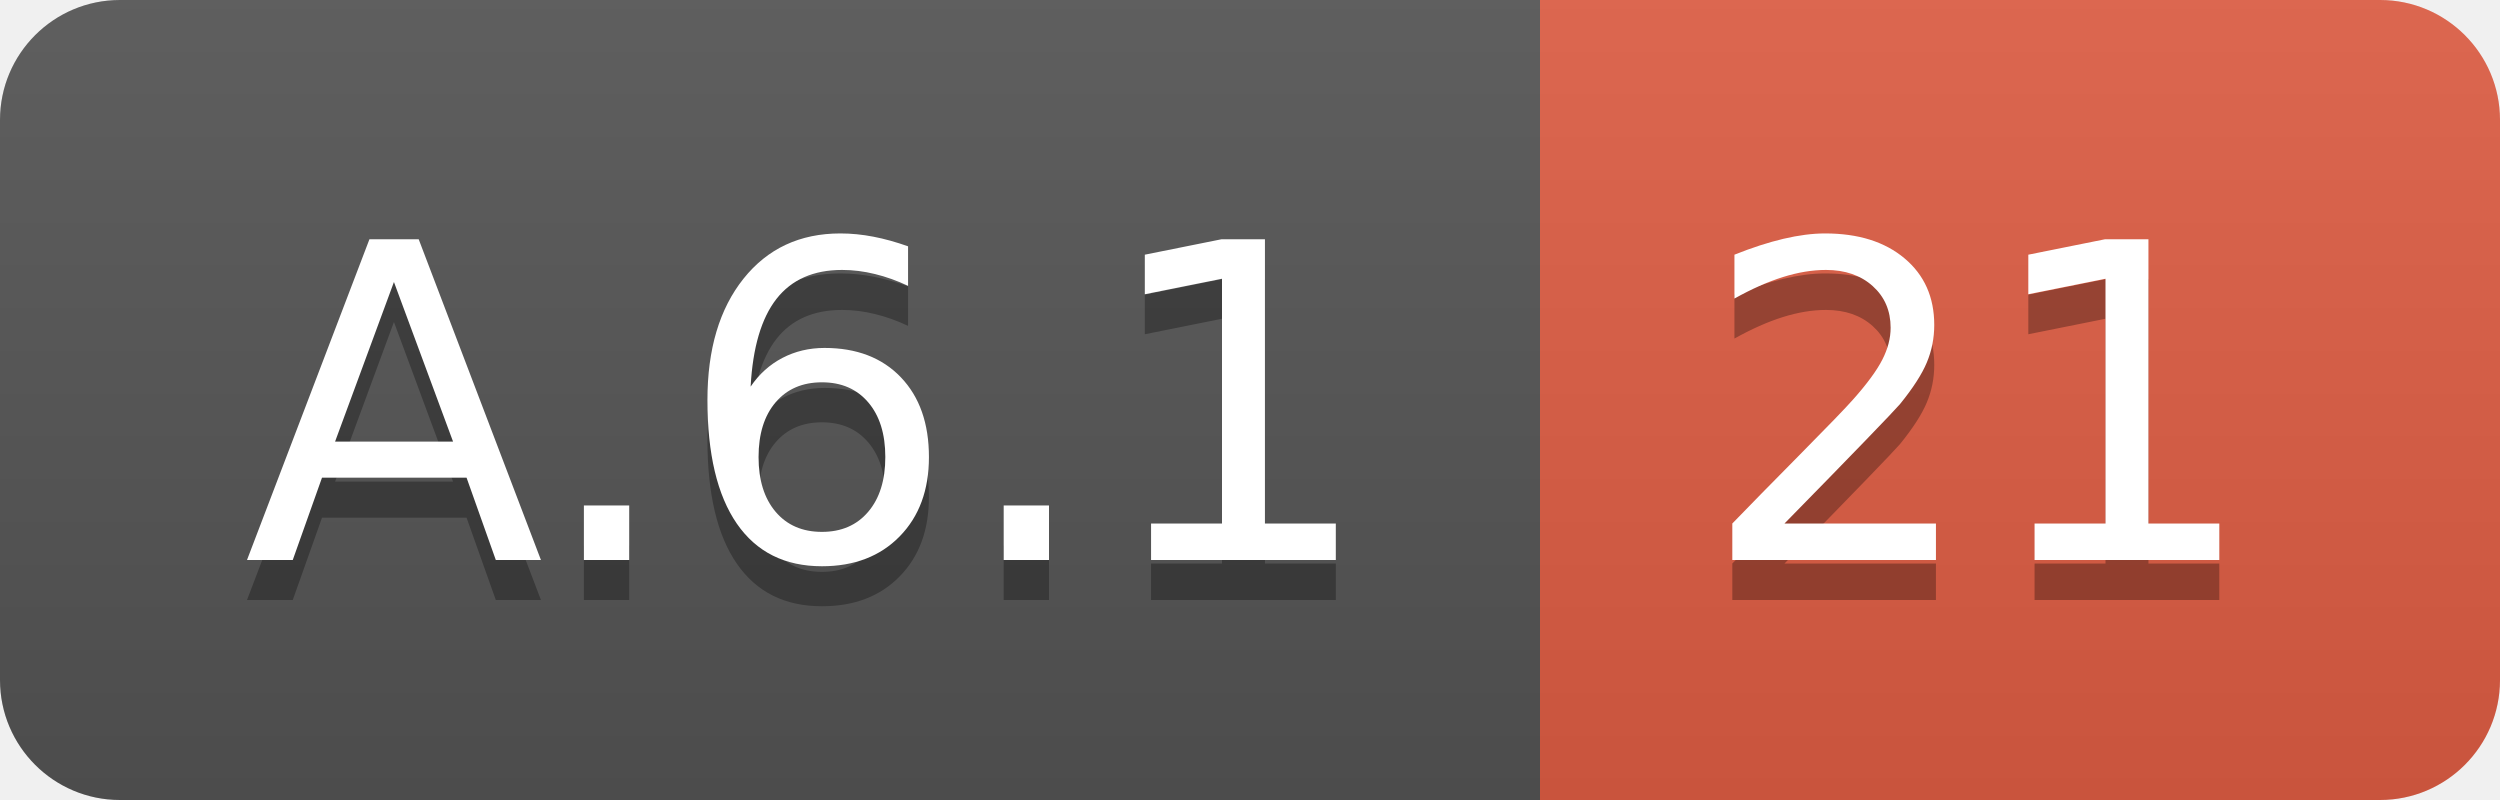
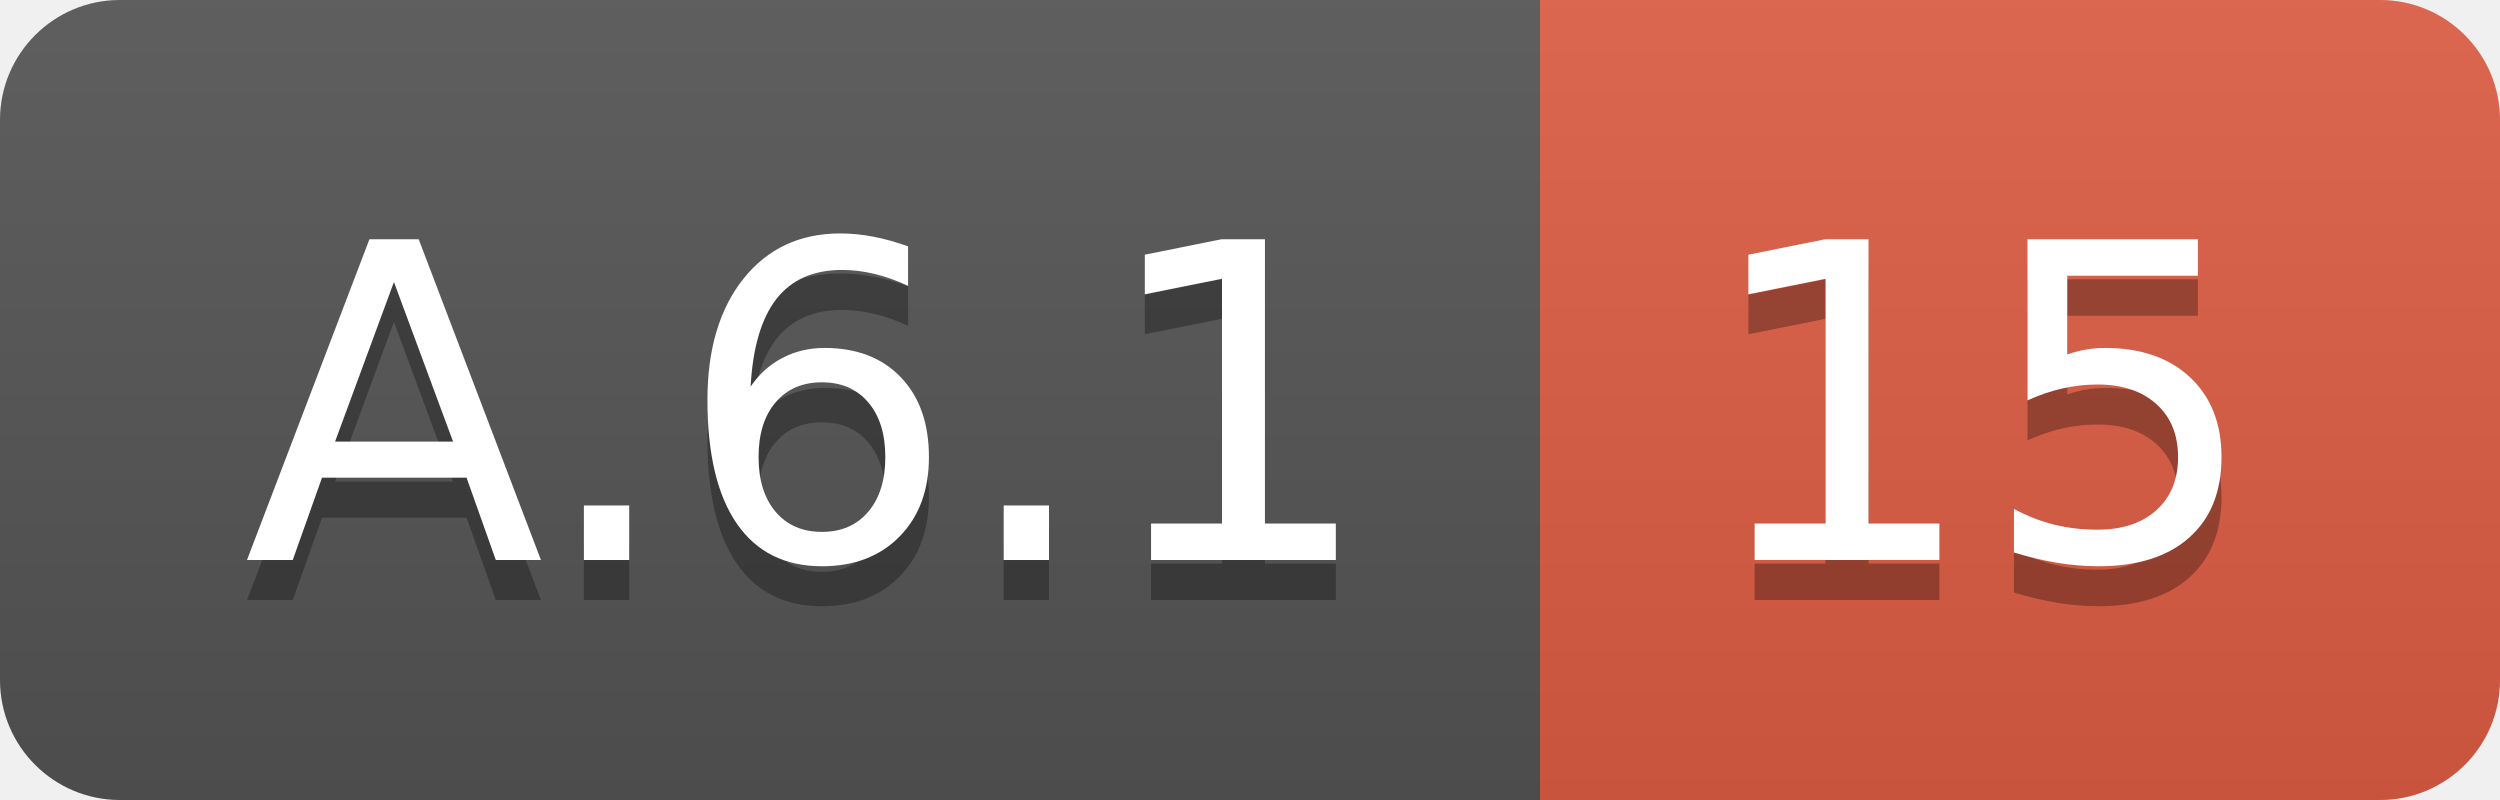
<svg xmlns="http://www.w3.org/2000/svg" width="62.5" height="20">
  <linearGradient id="smooth" x2="0" y2="100%">
    <stop offset="0" stop-color="#bbb" stop-opacity=".1" />
    <stop offset="1" stop-opacity=".1" />
  </linearGradient>
  <clipPath id="round">
    <rect width="62.5" height="20" rx="3" fill="#fff" />
  </clipPath>
  <g clip-path="url(#round)">
    <rect width="38.5" height="20" fill="#555" />
    <rect x="38.5" width="24.0" height="20" fill="#e05d44" />
    <rect width="62.5" height="20" fill="url(#smooth)" />
  </g>
  <g fill="#fff" text-anchor="middle" font-family="DejaVu Sans,Verdana,Geneva,sans-serif" font-size="110">
    <text x="202.5" y="150" fill="#010101" fill-opacity=".3" transform="scale(0.1)" textLength="285.0" lengthAdjust="spacing">A.6.1</text>
    <text x="202.5" y="140" transform="scale(0.1)" textLength="285.0" lengthAdjust="spacing">A.6.1</text>
-     <text x="495.0" y="150" fill="#010101" fill-opacity=".3" transform="scale(0.1)" textLength="140.0" lengthAdjust="spacing">21</text>
-     <text x="495.0" y="140" transform="scale(0.1)" textLength="140.0" lengthAdjust="spacing">21</text>
+     <text x="495.0" y="150" fill="#010101" fill-opacity=".3" transform="scale(0.1)" textLength="140.0" lengthAdjust="spacing">15</text>
+     <text x="495.0" y="140" transform="scale(0.1)" textLength="140.0" lengthAdjust="spacing">15</text>
  </g>
</svg>
